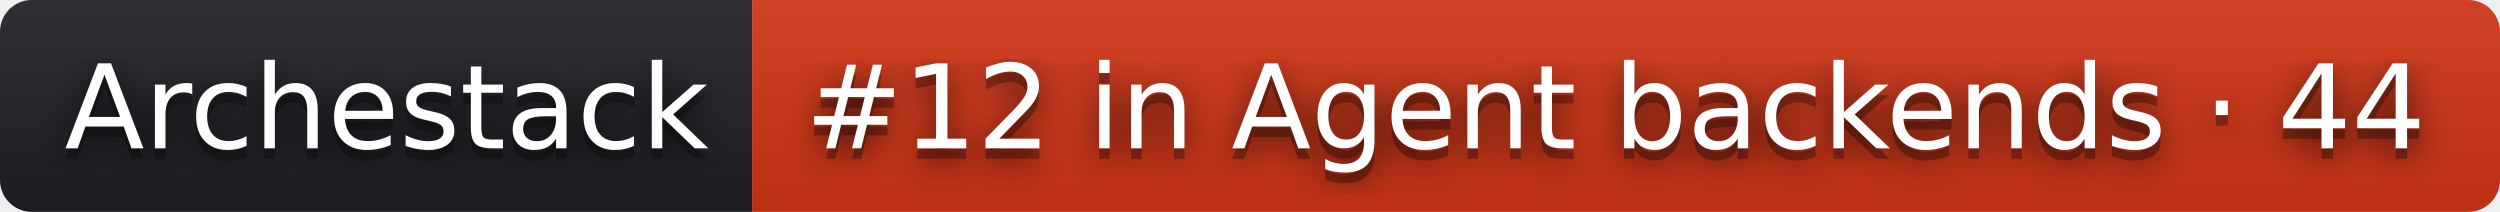
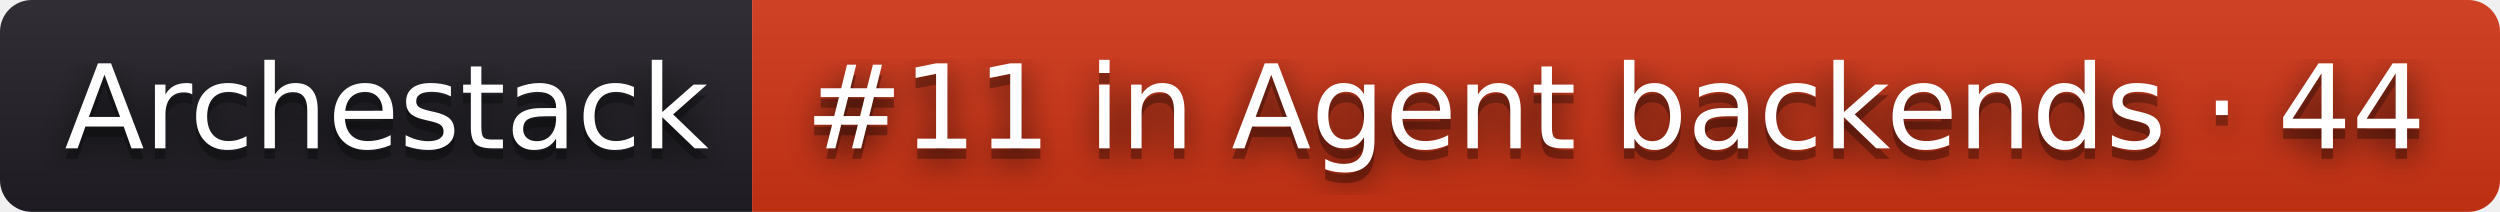
- <svg xmlns="http://www.w3.org/2000/svg" width="236" height="20" role="img" aria-label="Archestack: #12 in Agent backends · 44">
+ <svg xmlns="http://www.w3.org/2000/svg" width="236" height="20" role="img" aria-label="Archestack: #11 in Agent backends · 44">
  <filter id="blur">
    <feGaussianBlur stdDeviation="16" />
  </filter>
  <linearGradient id="s" x2="0" y2="100%">
    <stop offset="0" stop-color="#bbb" stop-opacity=".1" />
    <stop offset="1" stop-opacity=".1" />
  </linearGradient>
  <clipPath id="r">
    <rect width="236" height="20" rx="3" />
  </clipPath>
  <g clip-path="url(#r)">
    <rect width="71" height="20" fill="#211f26" />
    <rect x="71" width="165" height="20" fill="#d13415" />
    <rect width="236" height="20" fill="url(#s)" />
  </g>
  <g fill="#fff" text-anchor="middle" font-family="Verdana,Geneva,DejaVu Sans,sans-serif" text-rendering="geometricPrecision" font-size="110">
    <g transform="scale(.1)">
      <g aria-hidden="true" fill="#010101">
        <text x="365" y="150" fill-opacity=".8" filter="url(#blur)" textLength="610">Archestack</text>
        <text x="365" y="150" fill-opacity=".3" textLength="610">Archestack</text>
      </g>
      <text x="365" y="140" textLength="610">Archestack</text>
    </g>
    <g transform="scale(.1)">
      <g aria-hidden="true" fill="#010101">
-         <text x="1525" y="150" fill-opacity=".8" filter="url(#blur)" textLength="1550">#12 in Agent backends · 44</text>
-         <text x="1525" y="150" fill-opacity=".3" textLength="1550">#12 in Agent backends · 44</text>
+         <text x="1525" y="150" fill-opacity=".8" filter="url(#blur)" textLength="1550">#11 in Agent backends · 44</text>
+         <text x="1525" y="150" fill-opacity=".3" textLength="1550">#11 in Agent backends · 44</text>
      </g>
-       <text x="1525" y="140" textLength="1550">#12 in Agent backends · 44</text>
+       <text x="1525" y="140" textLength="1550">#11 in Agent backends · 44</text>
    </g>
  </g>
</svg>
